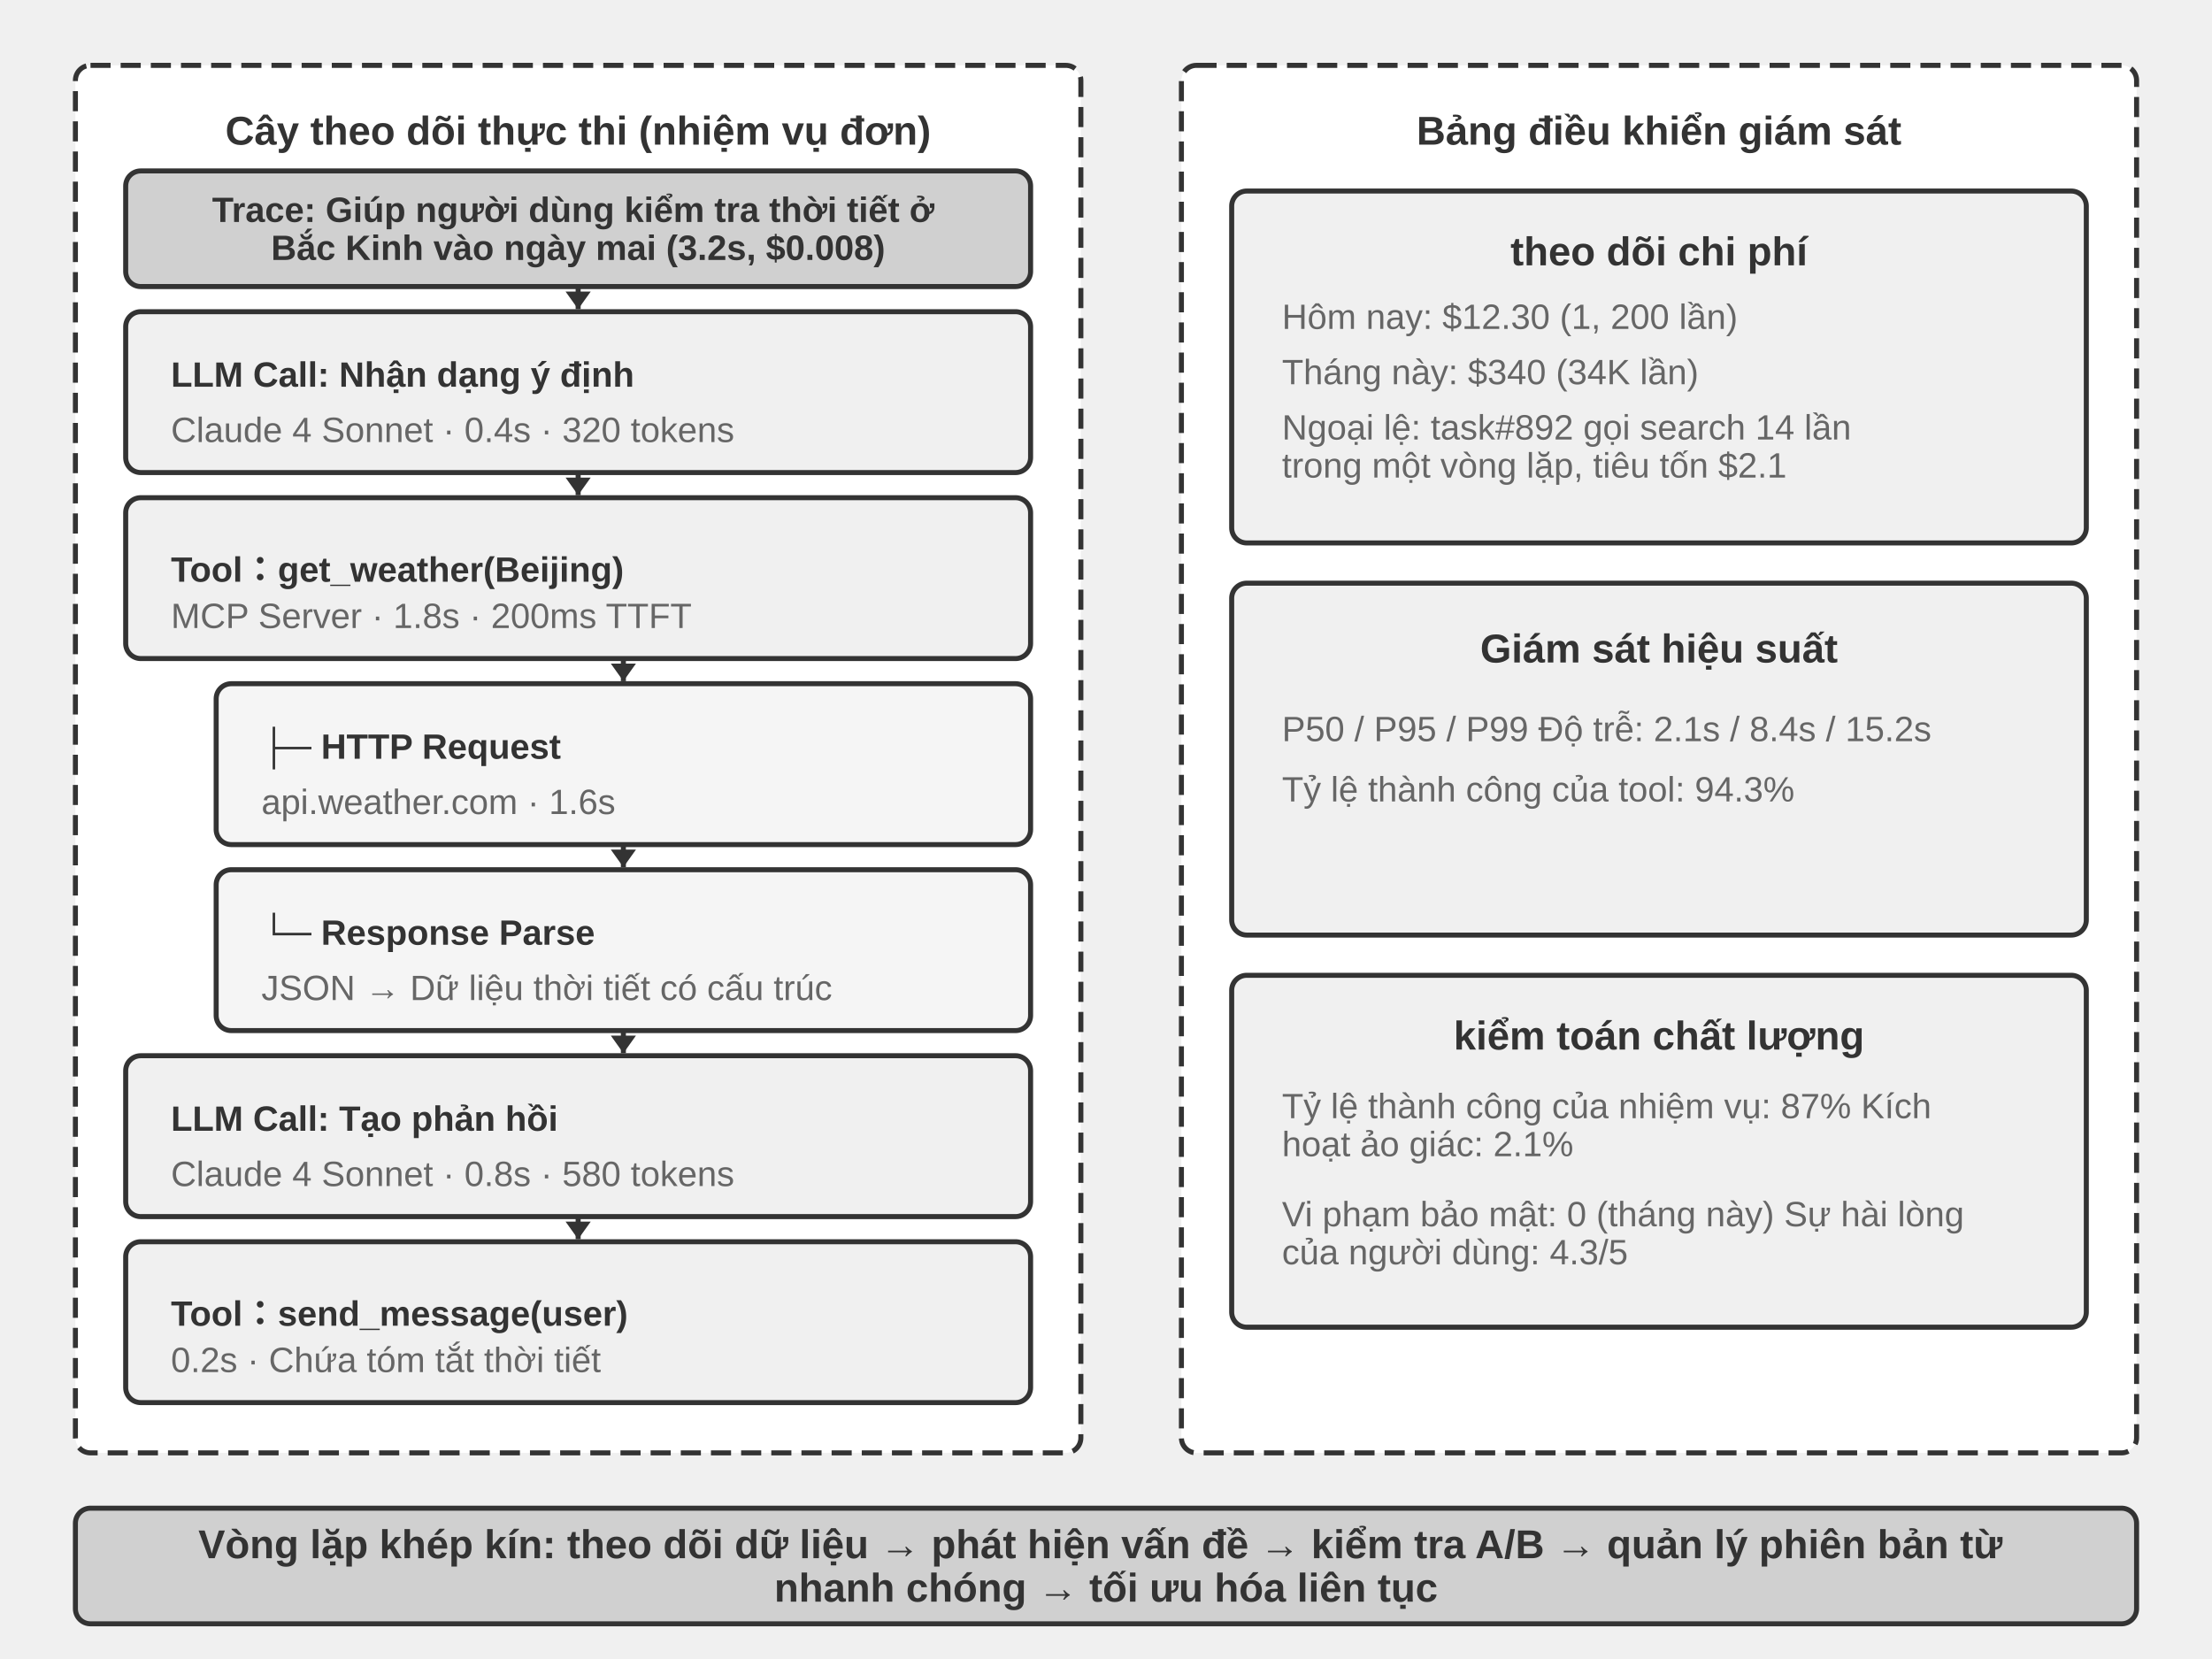
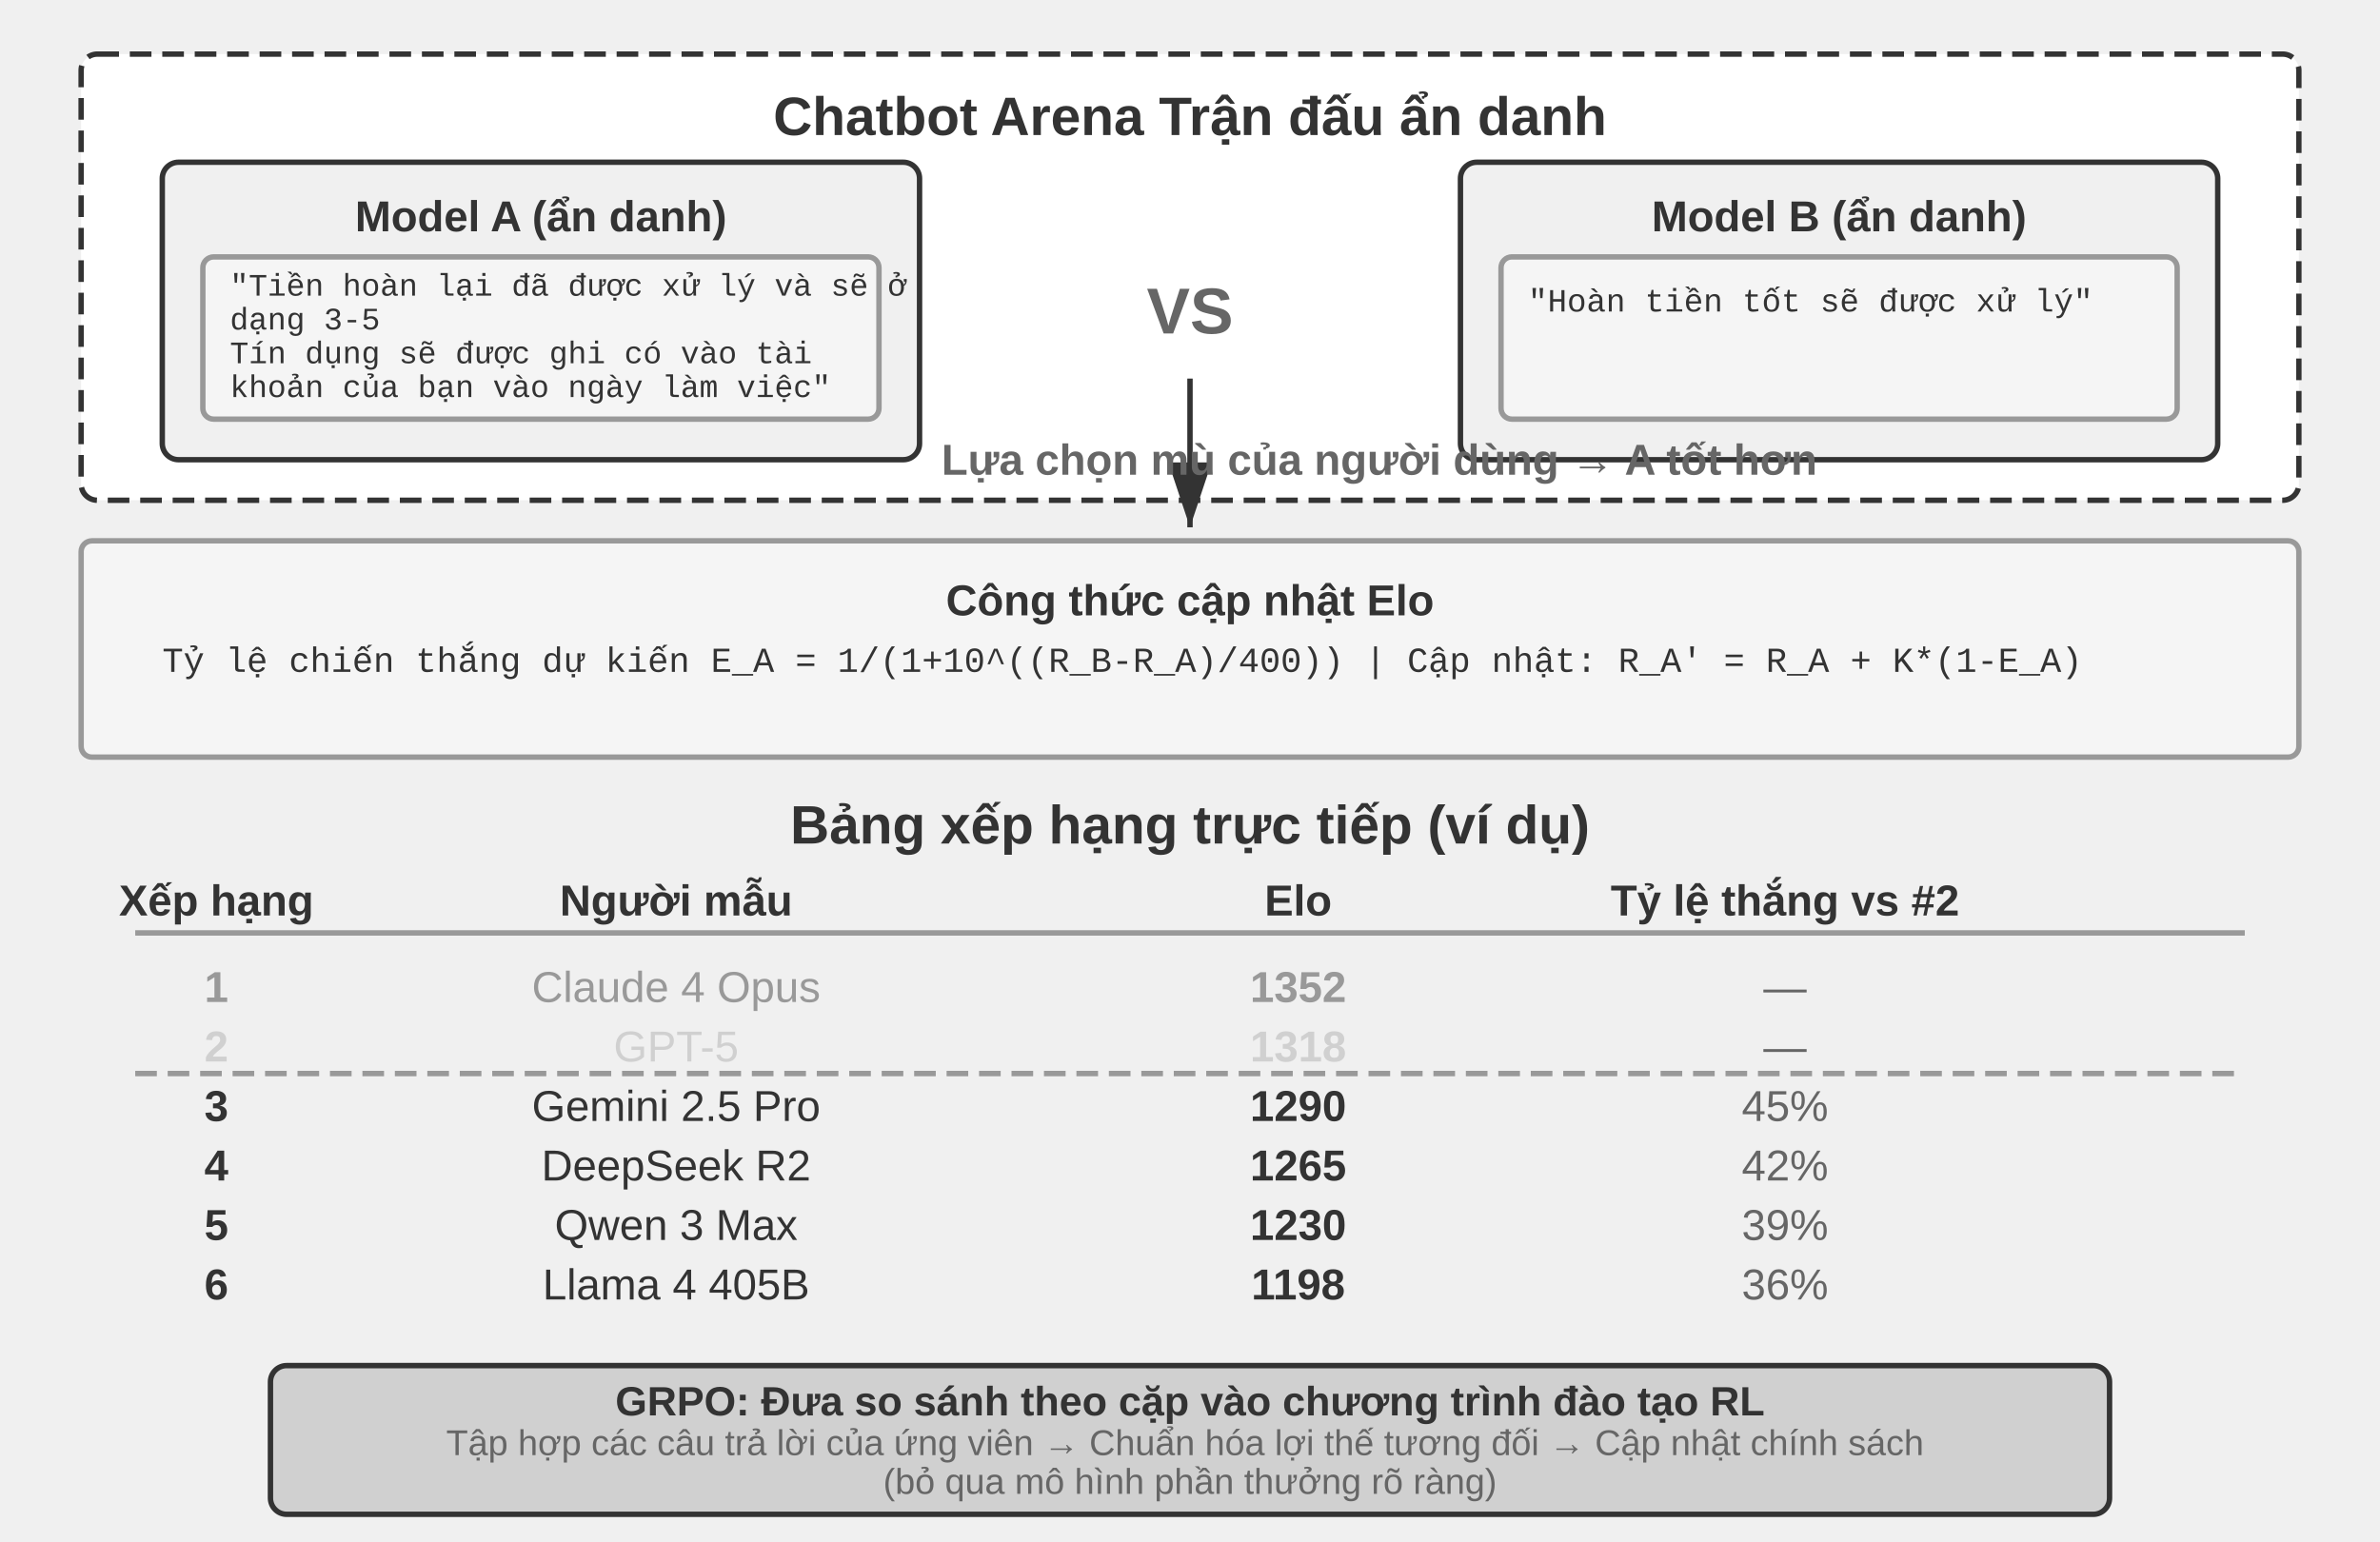
- <svg xmlns="http://www.w3.org/2000/svg" viewBox="0 40 880 660" width="880" height="660" style="background:#ffffff">
+ <svg xmlns="http://www.w3.org/2000/svg" viewBox="0 40 880 570" width="880" height="570" style="background:#ffffff">
  <defs>
-     <marker id="ah" markerWidth="7" markerHeight="10" refX="7" refY="5" orient="auto" markerUnits="userSpaceOnUse">
-       <polygon points="0 0, 7 5, 0 10" fill="#333333" />
+     <marker id="ah" markerWidth="12" markerHeight="8" refX="12" refY="4" orient="auto">
+       <polygon points="0 0, 12 4, 0 8" fill="#333333" />
    </marker>
    <marker id="ah-light" markerWidth="12" markerHeight="8" refX="12" refY="4" orient="auto">
      <polygon points="0 0, 12 4, 0 8" fill="#999999" />
    </marker>
  </defs>
-   <rect x="30" y="66" width="400" height="552" rx="6" fill="#ffffff" stroke="#333333" stroke-width="2" stroke-dasharray="8,4" />
-   <text x="230" y="92" font-family="Arial, 'Helvetica Neue', Helvetica, 'PingFang SC', 'Microsoft YaHei', sans-serif" font-size="16" fill="#333333" text-anchor="middle" dominant-baseline="central" font-weight="bold">Cây theo dõi thực thi (nhiệm vụ đơn)</text>
-   <rect x="50" y="108" width="360" height="46" rx="6" fill="#d0d0d0" stroke="#333333" stroke-width="2" />
-   <text x="230" y="0" font-family="Arial, 'Helvetica Neue', Helvetica, 'PingFang SC', 'Microsoft YaHei', sans-serif" font-size="14" fill="#333333" text-anchor="middle" dominant-baseline="central" font-weight="bold">
-     <tspan x="230" dy="123.44">Trace: Giúp người dùng kiểm tra thời tiết ở</tspan>
-     <tspan x="230" dy="15.12">Bắc Kinh vào ngày mai (3.2s, $0.008)</tspan>
+   <rect x="30" y="60" width="820" height="165" rx="6" fill="#ffffff" stroke="#333333" stroke-width="2" stroke-dasharray="8,4" />
+   <text x="440" y="83" font-family="Arial, 'Helvetica Neue', Helvetica, 'PingFang SC', 'Microsoft YaHei', sans-serif" font-size="20" fill="#333333" text-anchor="middle" dominant-baseline="central" font-weight="bold">Chatbot Arena Trận đấu ẩn danh</text>
+   <rect x="60" y="100" width="280" height="110" rx="6" fill="#f0f0f0" stroke="#333333" stroke-width="2" />
+   <text x="200" y="120" font-family="Arial, 'Helvetica Neue', Helvetica, 'PingFang SC', 'Microsoft YaHei', sans-serif" font-size="16" fill="#333333" text-anchor="middle" dominant-baseline="central" font-weight="bold">Model A (ẩn danh)</text>
+   <rect x="75" y="135" width="250" height="60" rx="4" fill="#f5f5f5" stroke="#999999" stroke-width="2" />
+   <text x="85" y="0" font-family="'Courier New', Courier, monospace" font-size="11.57" fill="#333333" text-anchor="start" dominant-baseline="central">
+     <tspan x="85" dy="146.26">"Tiền hoàn lại đã được xử lý và sẽ ở</tspan>
+     <tspan x="85" dy="12.5">dạng 3-5</tspan>
  </text>
-   <rect x="50" y="164" width="360" height="64" rx="6" fill="#f0f0f0" stroke="#333333" stroke-width="2" />
-   <text x="68" y="189" font-family="Arial, 'Helvetica Neue', Helvetica, 'PingFang SC', 'Microsoft YaHei', sans-serif" font-size="14" fill="#333333" text-anchor="start" dominant-baseline="central" font-weight="bold">LLM Call: Nhận dạng ý định</text>
-   <text x="68" y="211" font-family="Arial, 'Helvetica Neue', Helvetica, 'PingFang SC', 'Microsoft YaHei', sans-serif" font-size="14" fill="#666666" text-anchor="start" dominant-baseline="central" font-weight="normal">Claude 4 Sonnet · 0.4s · 320 tokens</text>
-   <rect x="50" y="238" width="360" height="64" rx="6" fill="#f0f0f0" stroke="#333333" stroke-width="2" />
-   <text x="68" y="263" font-family="Arial, 'Helvetica Neue', Helvetica, 'PingFang SC', 'Microsoft YaHei', sans-serif" font-size="14" fill="#333333" text-anchor="start" dominant-baseline="central" font-weight="bold">Tool：get_weather(Beijing)</text>
-   <text x="68" y="285" font-family="Arial, 'Helvetica Neue', Helvetica, 'PingFang SC', 'Microsoft YaHei', sans-serif" font-size="14" fill="#666666" text-anchor="start" dominant-baseline="central" font-weight="normal">MCP Server · 1.8s · 200ms TTFT</text>
-   <rect x="86" y="312" width="324" height="64" rx="6" fill="#f5f5f5" stroke="#333333" stroke-width="2" />
-   <text x="104" y="337" font-family="Arial, 'Helvetica Neue', Helvetica, 'PingFang SC', 'Microsoft YaHei', sans-serif" font-size="14" fill="#333333" text-anchor="start" dominant-baseline="central" font-weight="bold">├─ HTTP Request</text>
-   <text x="104" y="359" font-family="Arial, 'Helvetica Neue', Helvetica, 'PingFang SC', 'Microsoft YaHei', sans-serif" font-size="14" fill="#666666" text-anchor="start" dominant-baseline="central" font-weight="normal">api.weather.com · 1.6s</text>
-   <rect x="86" y="386" width="324" height="64" rx="6" fill="#f5f5f5" stroke="#333333" stroke-width="2" />
-   <text x="104" y="411" font-family="Arial, 'Helvetica Neue', Helvetica, 'PingFang SC', 'Microsoft YaHei', sans-serif" font-size="14" fill="#333333" text-anchor="start" dominant-baseline="central" font-weight="bold">└─ Response Parse</text>
-   <text x="104" y="433" font-family="Arial, 'Helvetica Neue', Helvetica, 'PingFang SC', 'Microsoft YaHei', sans-serif" font-size="14" fill="#666666" text-anchor="start" dominant-baseline="central" font-weight="normal">JSON → Dữ liệu thời tiết có cấu trúc</text>
-   <rect x="50" y="460" width="360" height="64" rx="6" fill="#f0f0f0" stroke="#333333" stroke-width="2" />
-   <text x="68" y="485" font-family="Arial, 'Helvetica Neue', Helvetica, 'PingFang SC', 'Microsoft YaHei', sans-serif" font-size="14" fill="#333333" text-anchor="start" dominant-baseline="central" font-weight="bold">LLM Call: Tạo phản hồi</text>
-   <text x="68" y="507" font-family="Arial, 'Helvetica Neue', Helvetica, 'PingFang SC', 'Microsoft YaHei', sans-serif" font-size="14" fill="#666666" text-anchor="start" dominant-baseline="central" font-weight="normal">Claude 4 Sonnet · 0.8s · 580 tokens</text>
-   <rect x="50" y="534" width="360" height="64" rx="6" fill="#f0f0f0" stroke="#333333" stroke-width="2" />
-   <text x="68" y="559" font-family="Arial, 'Helvetica Neue', Helvetica, 'PingFang SC', 'Microsoft YaHei', sans-serif" font-size="14" fill="#333333" text-anchor="start" dominant-baseline="central" font-weight="bold">Tool：send_message(user)</text>
-   <text x="68" y="581" font-family="Arial, 'Helvetica Neue', Helvetica, 'PingFang SC', 'Microsoft YaHei', sans-serif" font-size="14" fill="#666666" text-anchor="start" dominant-baseline="central" font-weight="normal">0.2s · Chứa tóm tắt thời tiết</text>
-   <line x1="230" y1="154" x2="230" y2="163" stroke="#333333" stroke-width="2" marker-end="url(#ah)" />
-   <line x1="230" y1="228" x2="230" y2="237" stroke="#333333" stroke-width="2" marker-end="url(#ah)" />
-   <line x1="248" y1="302" x2="248" y2="311" stroke="#333333" stroke-width="2" marker-end="url(#ah)" />
-   <line x1="248" y1="376" x2="248" y2="385" stroke="#333333" stroke-width="2" marker-end="url(#ah)" />
-   <line x1="248" y1="450" x2="248" y2="459" stroke="#333333" stroke-width="2" marker-end="url(#ah)" />
-   <line x1="230" y1="524" x2="230" y2="533" stroke="#333333" stroke-width="2" marker-end="url(#ah)" />
-   <rect x="470" y="66" width="380" height="552" rx="6" fill="#ffffff" stroke="#333333" stroke-width="2" stroke-dasharray="8,4" />
-   <text x="660" y="92" font-family="Arial, 'Helvetica Neue', Helvetica, 'PingFang SC', 'Microsoft YaHei', sans-serif" font-size="16" fill="#333333" text-anchor="middle" dominant-baseline="central" font-weight="bold">Bảng điều khiển giám sát</text>
-   <rect x="490" y="116" width="340" height="140" rx="6" fill="#f0f0f0" stroke="#333333" stroke-width="2" />
-   <text x="660" y="140" font-family="Arial, 'Helvetica Neue', Helvetica, 'PingFang SC', 'Microsoft YaHei', sans-serif" font-size="16" fill="#333333" text-anchor="middle" dominant-baseline="central" font-weight="bold">theo dõi chi phí</text>
-   <text x="510" y="166" font-family="Arial, 'Helvetica Neue', Helvetica, 'PingFang SC', 'Microsoft YaHei', sans-serif" font-size="14" fill="#666666" text-anchor="start" dominant-baseline="central" font-weight="normal">Hôm nay: $12.30 (1, 200 lần)</text>
-   <text x="510" y="188" font-family="Arial, 'Helvetica Neue', Helvetica, 'PingFang SC', 'Microsoft YaHei', sans-serif" font-size="14" fill="#666666" text-anchor="start" dominant-baseline="central" font-weight="normal">Tháng này: $340 (34K lần)</text>
-   <text x="510" y="0" font-family="Arial, 'Helvetica Neue', Helvetica, 'PingFang SC', 'Microsoft YaHei', sans-serif" font-size="14" fill="#666666" text-anchor="start" dominant-baseline="central" font-weight="normal">
-     <tspan x="510" dy="210">Ngoại lệ: task#892 gọi search 14 lần</tspan>
-     <tspan x="510" dy="15.12">trong một vòng lặp, tiêu tốn $2.1</tspan>
+   <text x="85" y="0" font-family="'Courier New', Courier, monospace" font-size="11.57" fill="#333333" text-anchor="start" dominant-baseline="central">
+     <tspan x="85" dy="171.25">Tín dụng sẽ được ghi có vào tài</tspan>
+     <tspan x="85" dy="12.5">khoản của bạn vào ngày làm việc"</tspan>
  </text>
-   <rect x="490" y="272" width="340" height="140" rx="6" fill="#f0f0f0" stroke="#333333" stroke-width="2" />
-   <text x="660" y="298" font-family="Arial, 'Helvetica Neue', Helvetica, 'PingFang SC', 'Microsoft YaHei', sans-serif" font-size="16" fill="#333333" text-anchor="middle" dominant-baseline="central" font-weight="bold">Giám sát hiệu suất</text>
-   <text x="510" y="330" font-family="Arial, 'Helvetica Neue', Helvetica, 'PingFang SC', 'Microsoft YaHei', sans-serif" font-size="14" fill="#666666" text-anchor="start" dominant-baseline="central" font-weight="normal">P50 / P95 / P99 Độ trễ: 2.1s / 8.4s / 15.2s</text>
-   <text x="510" y="354" font-family="Arial, 'Helvetica Neue', Helvetica, 'PingFang SC', 'Microsoft YaHei', sans-serif" font-size="14" fill="#666666" text-anchor="start" dominant-baseline="central" font-weight="normal">Tỷ lệ thành công của tool: 94.3%</text>
-   <rect x="490" y="428" width="340" height="140" rx="6" fill="#f0f0f0" stroke="#333333" stroke-width="2" />
-   <text x="660" y="452" font-family="Arial, 'Helvetica Neue', Helvetica, 'PingFang SC', 'Microsoft YaHei', sans-serif" font-size="16" fill="#333333" text-anchor="middle" dominant-baseline="central" font-weight="bold">kiểm toán chất lượng</text>
-   <text x="510" y="0" font-family="Arial, 'Helvetica Neue', Helvetica, 'PingFang SC', 'Microsoft YaHei', sans-serif" font-size="14" fill="#666666" text-anchor="start" dominant-baseline="central" font-weight="normal">
-     <tspan x="510" dy="480">Tỷ lệ thành công của nhiệm vụ: 87% Kích</tspan>
-     <tspan x="510" dy="15.12">hoạt ảo giác: 2.1%</tspan>
-   </text>
-   <text x="510" y="0" font-family="Arial, 'Helvetica Neue', Helvetica, 'PingFang SC', 'Microsoft YaHei', sans-serif" font-size="14" fill="#666666" text-anchor="start" dominant-baseline="central" font-weight="normal">
-     <tspan x="510" dy="523">Vi phạm bảo mật: 0 (tháng này) Sự hài lòng</tspan>
-     <tspan x="510" dy="15.12">của người dùng: 4.3/5</tspan>
-   </text>
-   <rect x="30" y="640" width="820" height="46" rx="6" fill="#d0d0d0" stroke="#333333" stroke-width="2" />
-   <text x="440" y="0" font-family="Arial, 'Helvetica Neue', Helvetica, 'PingFang SC', 'Microsoft YaHei', sans-serif" font-size="16" fill="#333333" text-anchor="middle" dominant-baseline="central" font-weight="bold">
-     <tspan x="440" dy="654.36">Vòng lặp khép kín: theo dõi dữ liệu → phát hiện vấn đề → kiểm tra A/B → quản lý phiên bản từ</tspan>
-     <tspan x="440" dy="17.28">nhanh chóng → tối ưu hóa liên tục</tspan>
+   <text x="440" y="155" font-family="Arial, 'Helvetica Neue', Helvetica, 'PingFang SC', 'Microsoft YaHei', sans-serif" font-size="24" fill="#666666" text-anchor="middle" dominant-baseline="central" font-weight="bold">VS</text>
+   <rect x="540" y="100" width="280" height="110" rx="6" fill="#f0f0f0" stroke="#333333" stroke-width="2" />
+   <text x="680" y="120" font-family="Arial, 'Helvetica Neue', Helvetica, 'PingFang SC', 'Microsoft YaHei', sans-serif" font-size="16" fill="#333333" text-anchor="middle" dominant-baseline="central" font-weight="bold">Model B (ẩn danh)</text>
+   <rect x="555" y="135" width="250" height="60" rx="4" fill="#f5f5f5" stroke="#999999" stroke-width="2" />
+   <text x="565" y="152" font-family="'Courier New', Courier, monospace" font-size="12" fill="#333333" text-anchor="start" dominant-baseline="central">"Hoàn tiền tốt sẽ được xử lý"</text>
+   <text x="565" y="170" font-family="'Courier New', Courier, monospace" font-size="12" fill="#333333" text-anchor="start" dominant-baseline="central" />
+   <line x1="440" y1="180" x2="440" y2="235" stroke="#333333" stroke-width="2" marker-end="url(#ah)" />
+   <text x="510" y="210" font-family="Arial, 'Helvetica Neue', Helvetica, 'PingFang SC', 'Microsoft YaHei', sans-serif" font-size="16" fill="#666666" text-anchor="middle" dominant-baseline="central" font-weight="bold">Lựa chọn mù của người dùng → A tốt hơn</text>
+   <rect x="30" y="240" width="820" height="80" rx="4" fill="#f5f5f5" stroke="#999999" stroke-width="2" />
+   <text x="440" y="262" font-family="Arial, 'Helvetica Neue', Helvetica, 'PingFang SC', 'Microsoft YaHei', sans-serif" font-size="16" fill="#333333" text-anchor="middle" dominant-baseline="central" font-weight="bold">Công thức cập nhật Elo</text>
+   <text x="60" y="285" font-family="'Courier New', Courier, monospace" font-size="13" fill="#333333" text-anchor="start" dominant-baseline="central">Tỷ lệ chiến thắng dự kiến ​​E_A = 1/(1+10^((R_B-R_A)/400)) | Cập nhật: R_A' = R_A + K*(1-E_A)</text>
+   <text x="440" y="345" font-family="Arial, 'Helvetica Neue', Helvetica, 'PingFang SC', 'Microsoft YaHei', sans-serif" font-size="20" fill="#333333" text-anchor="middle" dominant-baseline="central" font-weight="bold">Bảng xếp hạng trực tiếp (ví dụ)</text>
+   <text x="80" y="373" font-family="Arial, 'Helvetica Neue', Helvetica, 'PingFang SC', 'Microsoft YaHei', sans-serif" font-size="16" fill="#333333" text-anchor="middle" dominant-baseline="central" font-weight="bold">Xếp hạng</text>
+   <text x="250" y="373" font-family="Arial, 'Helvetica Neue', Helvetica, 'PingFang SC', 'Microsoft YaHei', sans-serif" font-size="16" fill="#333333" text-anchor="middle" dominant-baseline="central" font-weight="bold">Người mẫu</text>
+   <text x="480" y="373" font-family="Arial, 'Helvetica Neue', Helvetica, 'PingFang SC', 'Microsoft YaHei', sans-serif" font-size="16" fill="#333333" text-anchor="middle" dominant-baseline="central" font-weight="bold">Elo</text>
+   <text x="660" y="373" font-family="Arial, 'Helvetica Neue', Helvetica, 'PingFang SC', 'Microsoft YaHei', sans-serif" font-size="16" fill="#333333" text-anchor="middle" dominant-baseline="central" font-weight="bold">Tỷ lệ thắng vs #2</text>
+   <line x1="50" y1="385" x2="830" y2="385" stroke="#999999" stroke-width="2" />
+   <text x="80" y="405" font-family="Arial, 'Helvetica Neue', Helvetica, 'PingFang SC', 'Microsoft YaHei', sans-serif" font-size="16" fill="#999999" text-anchor="middle" dominant-baseline="central" font-weight="bold">1</text>
+   <text x="250" y="405" font-family="Arial, 'Helvetica Neue', Helvetica, 'PingFang SC', 'Microsoft YaHei', sans-serif" font-size="16" fill="#999999" text-anchor="middle" dominant-baseline="central" font-weight="normal">Claude 4 Opus</text>
+   <text x="480" y="405" font-family="Arial, 'Helvetica Neue', Helvetica, 'PingFang SC', 'Microsoft YaHei', sans-serif" font-size="16" fill="#999999" text-anchor="middle" dominant-baseline="central" font-weight="bold">1352</text>
+   <text x="660" y="405" font-family="Arial, 'Helvetica Neue', Helvetica, 'PingFang SC', 'Microsoft YaHei', sans-serif" font-size="16" fill="#666666" text-anchor="middle" dominant-baseline="central" font-weight="normal">—</text>
+   <text x="80" y="427" font-family="Arial, 'Helvetica Neue', Helvetica, 'PingFang SC', 'Microsoft YaHei', sans-serif" font-size="16" fill="#d0d0d0" text-anchor="middle" dominant-baseline="central" font-weight="bold">2</text>
+   <text x="250" y="427" font-family="Arial, 'Helvetica Neue', Helvetica, 'PingFang SC', 'Microsoft YaHei', sans-serif" font-size="16" fill="#d0d0d0" text-anchor="middle" dominant-baseline="central" font-weight="normal">GPT-5</text>
+   <text x="480" y="427" font-family="Arial, 'Helvetica Neue', Helvetica, 'PingFang SC', 'Microsoft YaHei', sans-serif" font-size="16" fill="#d0d0d0" text-anchor="middle" dominant-baseline="central" font-weight="bold">1318</text>
+   <text x="660" y="427" font-family="Arial, 'Helvetica Neue', Helvetica, 'PingFang SC', 'Microsoft YaHei', sans-serif" font-size="16" fill="#666666" text-anchor="middle" dominant-baseline="central" font-weight="normal">—</text>
+   <text x="80" y="449" font-family="Arial, 'Helvetica Neue', Helvetica, 'PingFang SC', 'Microsoft YaHei', sans-serif" font-size="16" fill="#333333" text-anchor="middle" dominant-baseline="central" font-weight="bold">3</text>
+   <text x="250" y="449" font-family="Arial, 'Helvetica Neue', Helvetica, 'PingFang SC', 'Microsoft YaHei', sans-serif" font-size="16" fill="#333333" text-anchor="middle" dominant-baseline="central" font-weight="normal">Gemini 2.5 Pro</text>
+   <text x="480" y="449" font-family="Arial, 'Helvetica Neue', Helvetica, 'PingFang SC', 'Microsoft YaHei', sans-serif" font-size="16" fill="#333333" text-anchor="middle" dominant-baseline="central" font-weight="bold">1290</text>
+   <text x="660" y="449" font-family="Arial, 'Helvetica Neue', Helvetica, 'PingFang SC', 'Microsoft YaHei', sans-serif" font-size="16" fill="#666666" text-anchor="middle" dominant-baseline="central" font-weight="normal">45%</text>
+   <text x="80" y="471" font-family="Arial, 'Helvetica Neue', Helvetica, 'PingFang SC', 'Microsoft YaHei', sans-serif" font-size="16" fill="#333333" text-anchor="middle" dominant-baseline="central" font-weight="bold">4</text>
+   <text x="250" y="471" font-family="Arial, 'Helvetica Neue', Helvetica, 'PingFang SC', 'Microsoft YaHei', sans-serif" font-size="16" fill="#333333" text-anchor="middle" dominant-baseline="central" font-weight="normal">DeepSeek R2</text>
+   <text x="480" y="471" font-family="Arial, 'Helvetica Neue', Helvetica, 'PingFang SC', 'Microsoft YaHei', sans-serif" font-size="16" fill="#333333" text-anchor="middle" dominant-baseline="central" font-weight="bold">1265</text>
+   <text x="660" y="471" font-family="Arial, 'Helvetica Neue', Helvetica, 'PingFang SC', 'Microsoft YaHei', sans-serif" font-size="16" fill="#666666" text-anchor="middle" dominant-baseline="central" font-weight="normal">42%</text>
+   <text x="80" y="493" font-family="Arial, 'Helvetica Neue', Helvetica, 'PingFang SC', 'Microsoft YaHei', sans-serif" font-size="16" fill="#333333" text-anchor="middle" dominant-baseline="central" font-weight="bold">5</text>
+   <text x="250" y="493" font-family="Arial, 'Helvetica Neue', Helvetica, 'PingFang SC', 'Microsoft YaHei', sans-serif" font-size="16" fill="#333333" text-anchor="middle" dominant-baseline="central" font-weight="normal">Qwen 3 Max</text>
+   <text x="480" y="493" font-family="Arial, 'Helvetica Neue', Helvetica, 'PingFang SC', 'Microsoft YaHei', sans-serif" font-size="16" fill="#333333" text-anchor="middle" dominant-baseline="central" font-weight="bold">1230</text>
+   <text x="660" y="493" font-family="Arial, 'Helvetica Neue', Helvetica, 'PingFang SC', 'Microsoft YaHei', sans-serif" font-size="16" fill="#666666" text-anchor="middle" dominant-baseline="central" font-weight="normal">39%</text>
+   <text x="80" y="515" font-family="Arial, 'Helvetica Neue', Helvetica, 'PingFang SC', 'Microsoft YaHei', sans-serif" font-size="16" fill="#333333" text-anchor="middle" dominant-baseline="central" font-weight="bold">6</text>
+   <text x="250" y="515" font-family="Arial, 'Helvetica Neue', Helvetica, 'PingFang SC', 'Microsoft YaHei', sans-serif" font-size="16" fill="#333333" text-anchor="middle" dominant-baseline="central" font-weight="normal">Llama 4 405B</text>
+   <text x="480" y="515" font-family="Arial, 'Helvetica Neue', Helvetica, 'PingFang SC', 'Microsoft YaHei', sans-serif" font-size="16" fill="#333333" text-anchor="middle" dominant-baseline="central" font-weight="bold">1198</text>
+   <text x="660" y="515" font-family="Arial, 'Helvetica Neue', Helvetica, 'PingFang SC', 'Microsoft YaHei', sans-serif" font-size="16" fill="#666666" text-anchor="middle" dominant-baseline="central" font-weight="normal">36%</text>
+   <line x1="50" y1="437" x2="830" y2="437" stroke="#999999" stroke-width="2" stroke-dasharray="8,4" />
+   <rect x="100" y="545" width="680" height="55" rx="6" fill="#d0d0d0" stroke="#333333" stroke-width="2" />
+   <text x="440" y="558.18" font-family="Arial, 'Helvetica Neue', Helvetica, 'PingFang SC', 'Microsoft YaHei', sans-serif" font-size="15.15" fill="#333333" text-anchor="middle" dominant-baseline="central" font-weight="bold">GRPO: Đưa so sánh theo cặp vào chương trình đào tạo RL</text>
+   <text x="440" y="0" font-family="Arial, 'Helvetica Neue', Helvetica, 'PingFang SC', 'Microsoft YaHei', sans-serif" font-size="13.26" fill="#666666" text-anchor="middle" dominant-baseline="central" font-weight="normal">
+     <tspan x="440" dy="573.52">Tập hợp các câu trả lời của ứng viên → Chuẩn hóa lợi thế tương đối → Cập nhật chính sách</tspan>
+     <tspan x="440" dy="14.32">(bỏ qua mô hình phần thưởng rõ ràng)</tspan>
  </text>
</svg>
